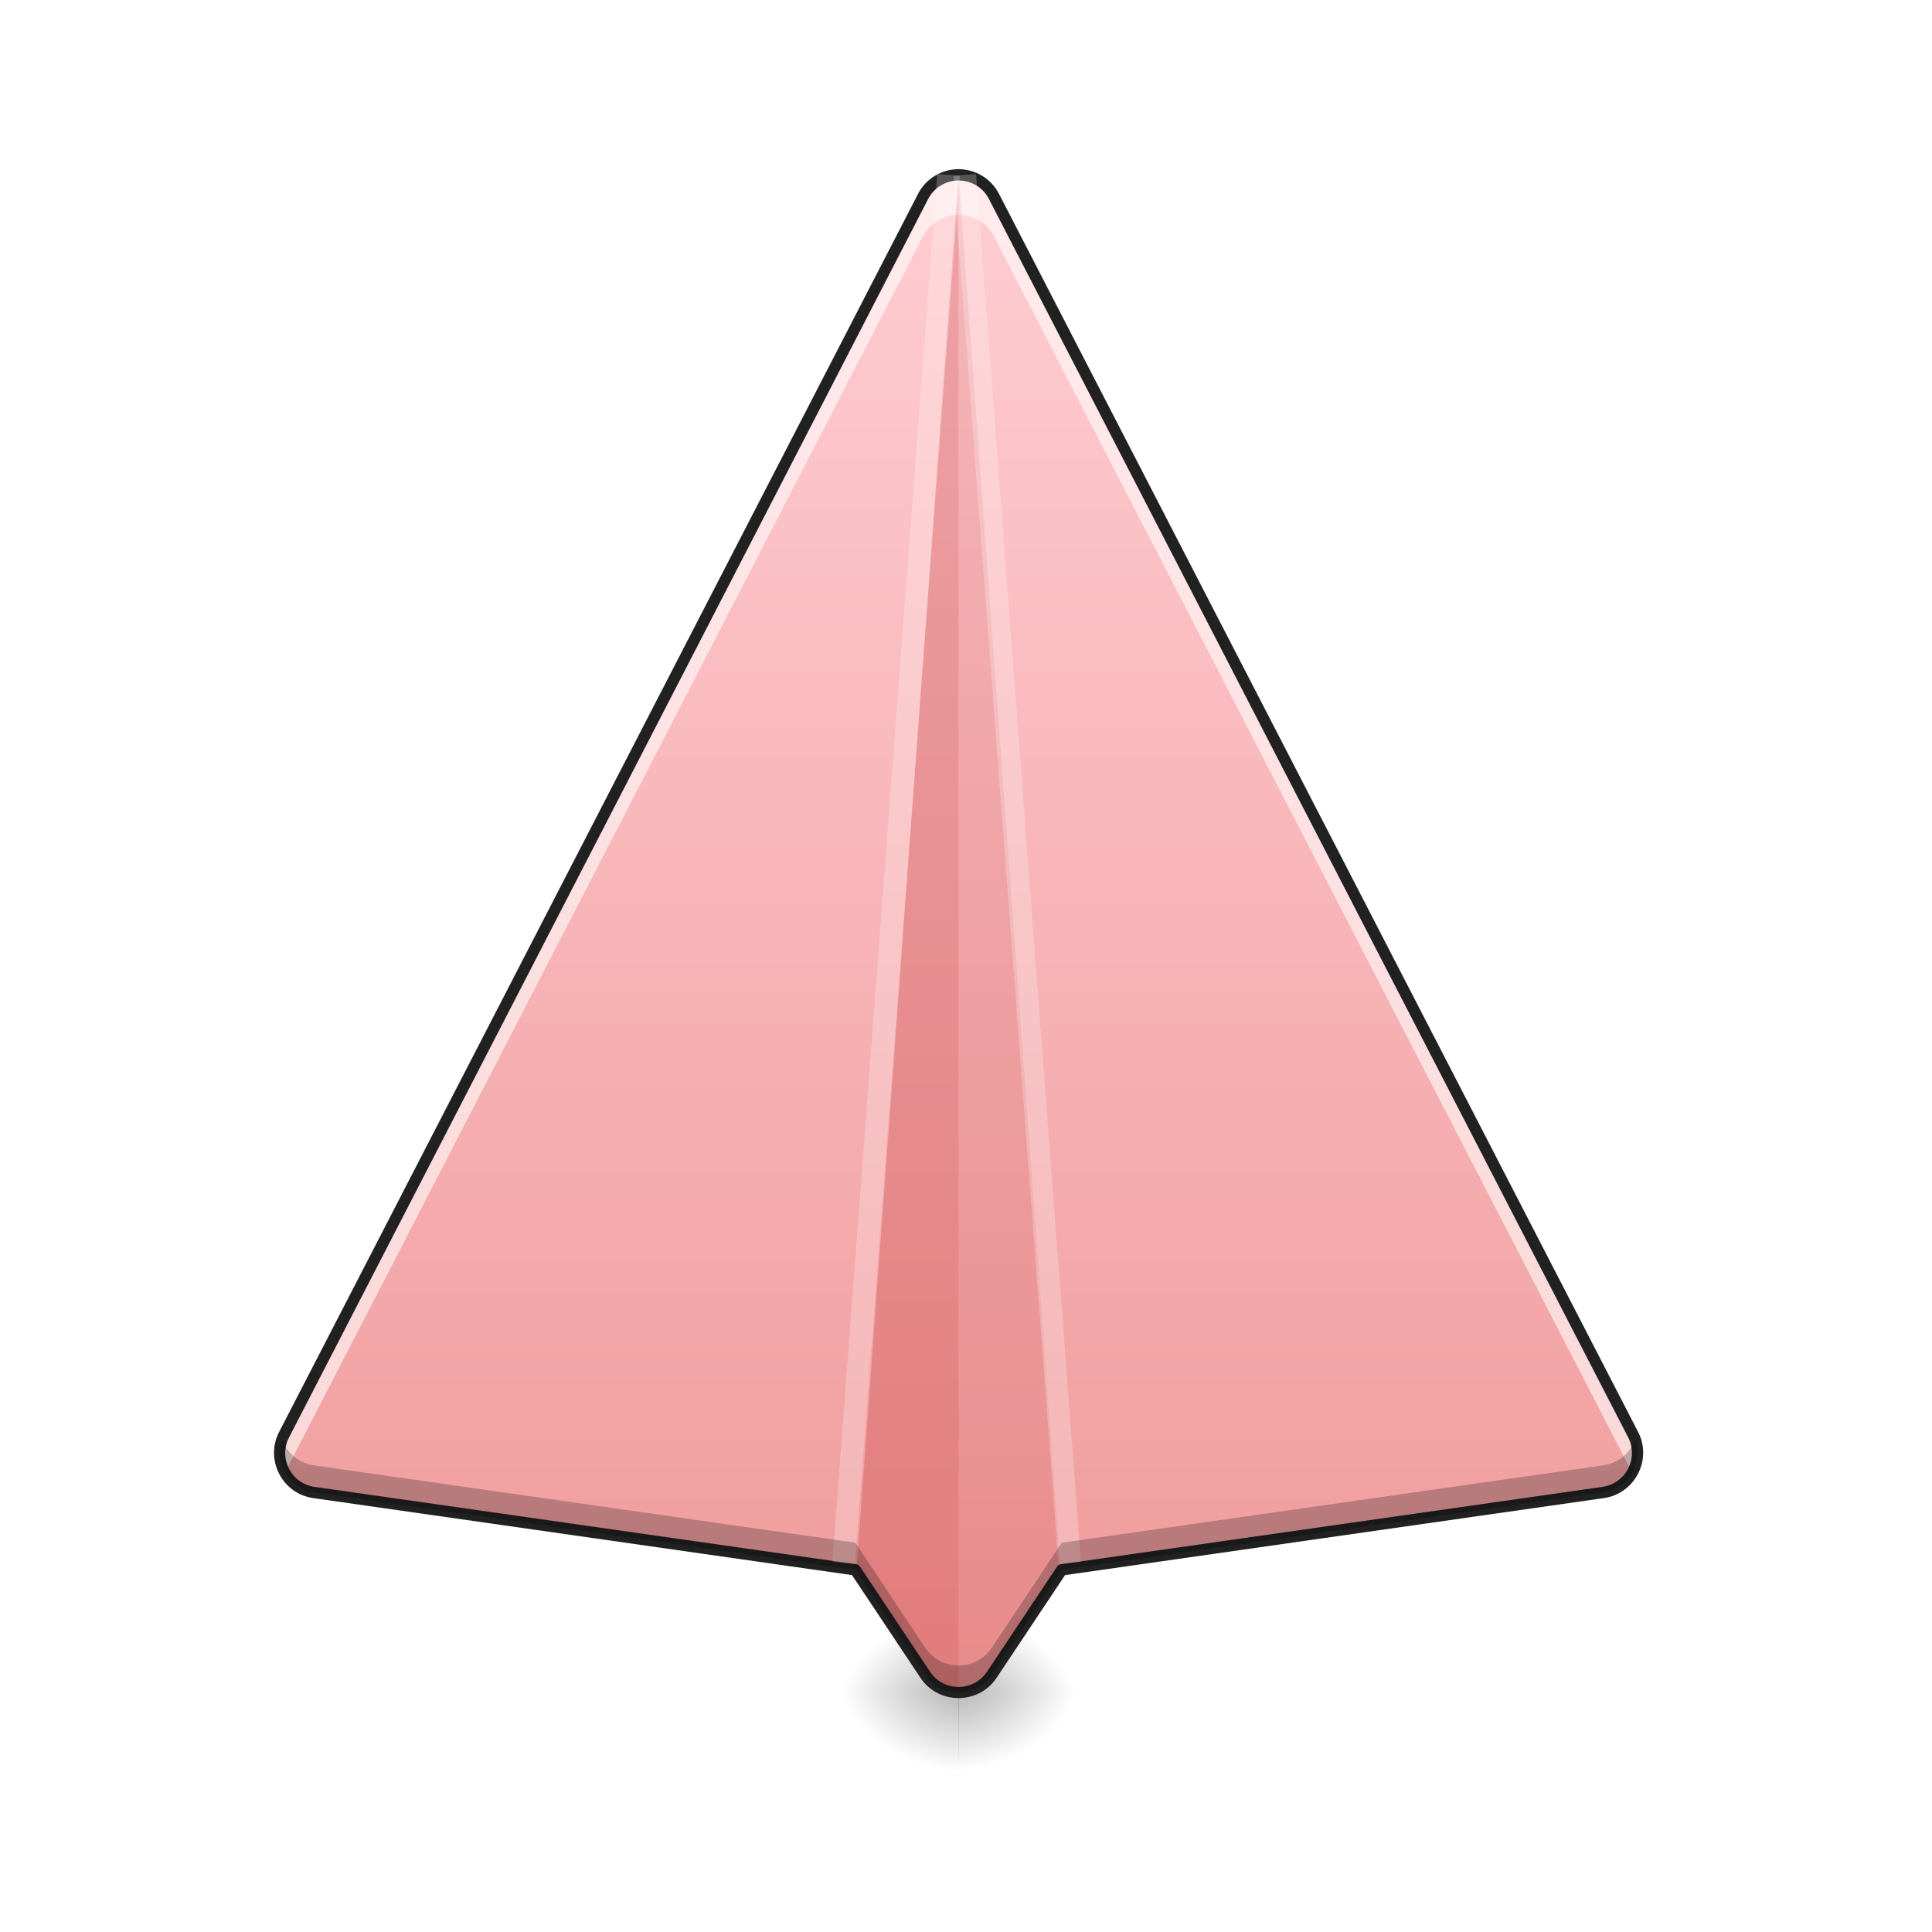
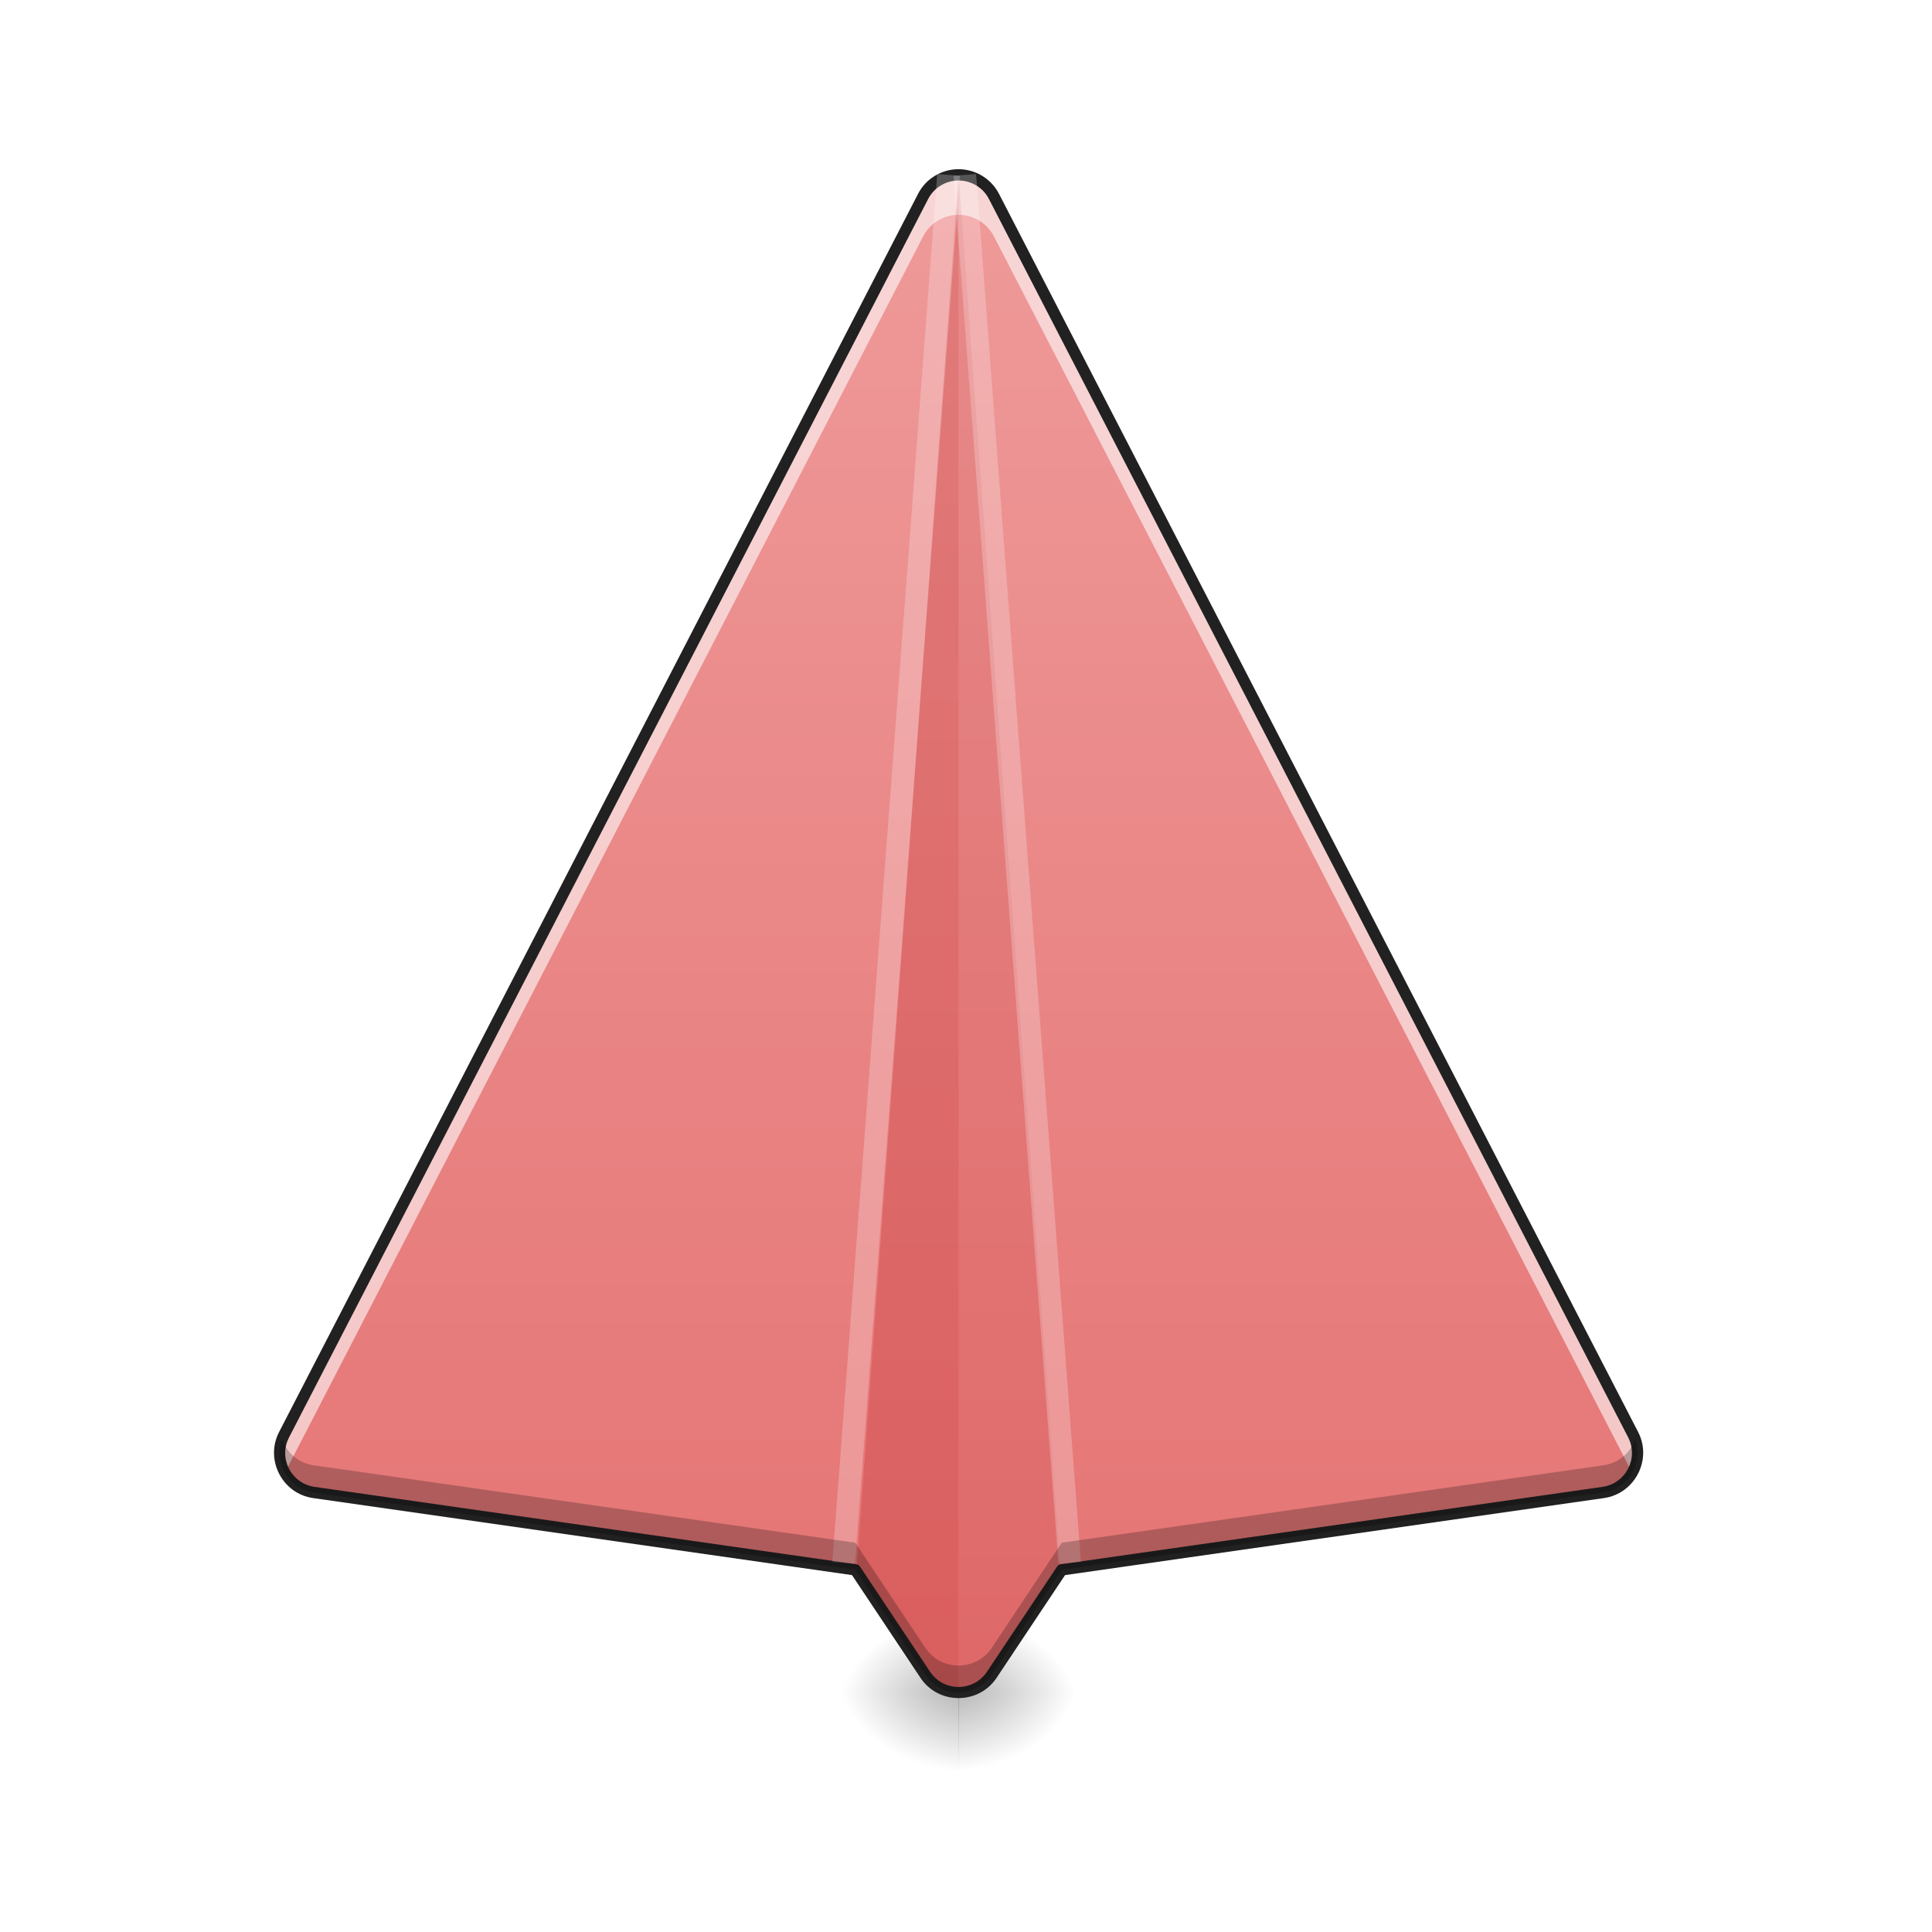
<svg xmlns="http://www.w3.org/2000/svg" width="48pt" height="48pt" viewBox="0 0 48 48" version="1.1">
  <defs>
    <radialGradient id="radial0" gradientUnits="userSpaceOnUse" cx="450.909" cy="189.579" fx="450.909" fy="189.579" r="21.167" gradientTransform="matrix(0.000000196299,-0.117199,-0.158507,-0.000000152308,53.48613,95.393)">
      <stop offset="0" style="stop-color:rgb(0%,0%,0%);stop-opacity:0.314;" />
      <stop offset="0.222" style="stop-color:rgb(0%,0%,0%);stop-opacity:0.275;" />
      <stop offset="1" style="stop-color:rgb(0%,0%,0%);stop-opacity:0;" />
    </radialGradient>
    <radialGradient id="radial1" gradientUnits="userSpaceOnUse" cx="450.909" cy="189.579" fx="450.909" fy="189.579" r="21.167" gradientTransform="matrix(-0.000000196299,0.117199,0.158507,0.000000152308,-5.856576,-11.29122)">
      <stop offset="0" style="stop-color:rgb(0%,0%,0%);stop-opacity:0.314;" />
      <stop offset="0.222" style="stop-color:rgb(0%,0%,0%);stop-opacity:0.275;" />
      <stop offset="1" style="stop-color:rgb(0%,0%,0%);stop-opacity:0;" />
    </radialGradient>
    <radialGradient id="radial2" gradientUnits="userSpaceOnUse" cx="450.909" cy="189.579" fx="450.909" fy="189.579" r="21.167" gradientTransform="matrix(-0.000000196299,-0.117199,0.158507,-0.000000152308,-5.856576,95.393)">
      <stop offset="0" style="stop-color:rgb(0%,0%,0%);stop-opacity:0.314;" />
      <stop offset="0.222" style="stop-color:rgb(0%,0%,0%);stop-opacity:0.275;" />
      <stop offset="1" style="stop-color:rgb(0%,0%,0%);stop-opacity:0;" />
    </radialGradient>
    <radialGradient id="radial3" gradientUnits="userSpaceOnUse" cx="450.909" cy="189.579" fx="450.909" fy="189.579" r="21.167" gradientTransform="matrix(0.000000196299,0.117199,-0.158507,0.000000152308,53.48613,-11.29122)">
      <stop offset="0" style="stop-color:rgb(0%,0%,0%);stop-opacity:0.314;" />
      <stop offset="0.222" style="stop-color:rgb(0%,0%,0%);stop-opacity:0.275;" />
      <stop offset="1" style="stop-color:rgb(0%,0%,0%);stop-opacity:0;" />
    </radialGradient>
    <linearGradient id="linear0" gradientUnits="userSpaceOnUse" x1="254" y1="233.5" x2="254" y2="-168.667" gradientTransform="matrix(0.093759,0,0,0.093759,0,20.15817)">
-       <stop offset="0" style="stop-color:rgb(93.725%,60.392%,60.392%);stop-opacity:1;" />
-       <stop offset="1" style="stop-color:rgb(100%,80.392%,82.353%);stop-opacity:1;" />
+       <stop offset="0" style="stop-color:rgb(89.804%,45.098%,45.098%);stop-opacity:1;" />
+       <stop offset="1" style="stop-color:rgb(93.725%,60.392%,60.392%);stop-opacity:1;" />
    </linearGradient>
  </defs>
  <g id="surface1">
    <path style=" stroke:none;fill-rule:nonzero;fill:url(#radial0);" d="M 23.809 42.051 L 26.793 42.051 L 26.793 40.066 L 23.809 40.066 Z M 23.809 42.051 " />
    <path style=" stroke:none;fill-rule:nonzero;fill:url(#radial1);" d="M 23.82 42.051 L 20.84 42.051 L 20.84 44.035 L 23.82 44.035 Z M 23.82 42.051 " />
    <path style=" stroke:none;fill-rule:nonzero;fill:url(#radial2);" d="M 23.82 42.051 L 20.84 42.051 L 20.84 40.066 L 23.82 40.066 Z M 23.82 42.051 " />
    <path style=" stroke:none;fill-rule:nonzero;fill:url(#radial3);" d="M 23.809 42.051 L 26.793 42.051 L 26.793 44.035 L 23.809 44.035 Z M 23.809 42.051 " />
    <path style=" stroke:none;fill-rule:nonzero;fill:url(#linear0);" d="M 23.809 4.344 C 23.441 4.348 23.102 4.555 22.934 4.883 L 7.059 35.641 C 6.746 36.25 7.121 36.98 7.797 37.078 L 21.25 39 L 22.988 41.609 C 23.383 42.199 24.246 42.199 24.641 41.609 L 26.379 39 L 39.832 37.078 C 40.508 36.98 40.887 36.25 40.574 35.641 L 24.695 4.883 C 24.523 4.551 24.184 4.344 23.809 4.344 Z M 23.809 4.344 " />
    <path style=" stroke:none;fill-rule:nonzero;fill:rgb(100%,100%,100%);fill-opacity:0.588;" d="M 23.809 4.344 C 23.441 4.348 23.102 4.555 22.934 4.883 L 7.059 35.641 C 6.895 35.961 6.918 36.312 7.078 36.59 L 22.934 5.875 C 23.102 5.547 23.441 5.34 23.809 5.336 C 24.184 5.336 24.523 5.543 24.695 5.875 L 40.551 36.59 C 40.711 36.312 40.738 35.961 40.574 35.641 L 24.695 4.883 C 24.523 4.551 24.184 4.344 23.809 4.344 Z M 23.809 4.344 " />
    <path style=" stroke:none;fill-rule:nonzero;fill:rgb(71.765%,10.98%,10.98%);fill-opacity:0.235;" d="M 23.816 4.344 L 21.277 39.043 L 22.988 41.609 C 23.188 41.902 23.5 42.051 23.816 42.051 Z M 23.816 4.344 " />
    <path style=" stroke:none;fill-rule:nonzero;fill:rgb(71.765%,10.98%,10.98%);fill-opacity:0.118;" d="M 23.816 4.344 L 26.352 39.043 L 24.641 41.609 C 24.445 41.902 24.129 42.051 23.816 42.051 Z M 23.816 4.344 " />
    <path style=" stroke:none;fill-rule:nonzero;fill:rgb(12.941%,12.941%,12.941%);fill-opacity:1;" d="M 23.809 4.203 C 23.387 4.207 23 4.441 22.809 4.816 L 6.934 35.578 C 6.578 36.266 7.012 37.109 7.777 37.219 L 21.168 39.133 L 22.871 41.688 C 23.316 42.355 24.312 42.355 24.758 41.688 L 26.461 39.133 L 39.852 37.219 C 40.617 37.109 41.055 36.266 40.699 35.578 L 24.82 4.816 C 24.625 4.438 24.234 4.203 23.809 4.203 Z M 23.809 4.484 C 24.129 4.484 24.426 4.66 24.57 4.945 L 40.449 35.707 C 40.719 36.23 40.395 36.855 39.812 36.941 L 26.359 38.863 C 26.32 38.867 26.285 38.891 26.262 38.922 L 24.523 41.531 C 24.184 42.039 23.445 42.039 23.105 41.531 L 21.367 38.922 C 21.348 38.891 21.312 38.867 21.27 38.863 L 7.816 36.941 C 7.234 36.855 6.91 36.23 7.184 35.707 L 23.059 4.945 C 23.203 4.664 23.492 4.488 23.809 4.484 Z M 23.809 4.484 " />
    <path style=" stroke:none;fill-rule:nonzero;fill:rgb(100%,100%,100%);fill-opacity:0.235;" d="M 23.285 4.324 L 20.68 38.805 L 21.242 38.848 L 23.848 4.367 Z M 23.285 4.324 " />
    <path style=" stroke:none;fill-rule:nonzero;fill:rgb(100%,100%,100%);fill-opacity:0.235;" d="M 24.25 4.324 L 26.855 38.805 L 26.297 38.848 L 23.691 4.367 Z M 24.25 4.324 " />
    <path style=" stroke:none;fill-rule:nonzero;fill:rgb(0%,0%,0%);fill-opacity:0.235;" d="M 7.004 35.762 C 6.793 36.34 7.168 36.988 7.797 37.078 L 21.25 39 L 22.988 41.609 C 23.383 42.199 24.246 42.199 24.641 41.609 L 26.379 39 L 39.832 37.078 C 40.465 36.988 40.836 36.34 40.625 35.762 C 40.508 36.09 40.219 36.352 39.832 36.406 L 26.379 38.328 L 24.641 40.938 C 24.246 41.527 23.383 41.527 22.988 40.938 L 21.25 38.328 L 7.797 36.406 C 7.414 36.352 7.125 36.09 7.004 35.762 Z M 7.004 35.762 " />
  </g>
</svg>
